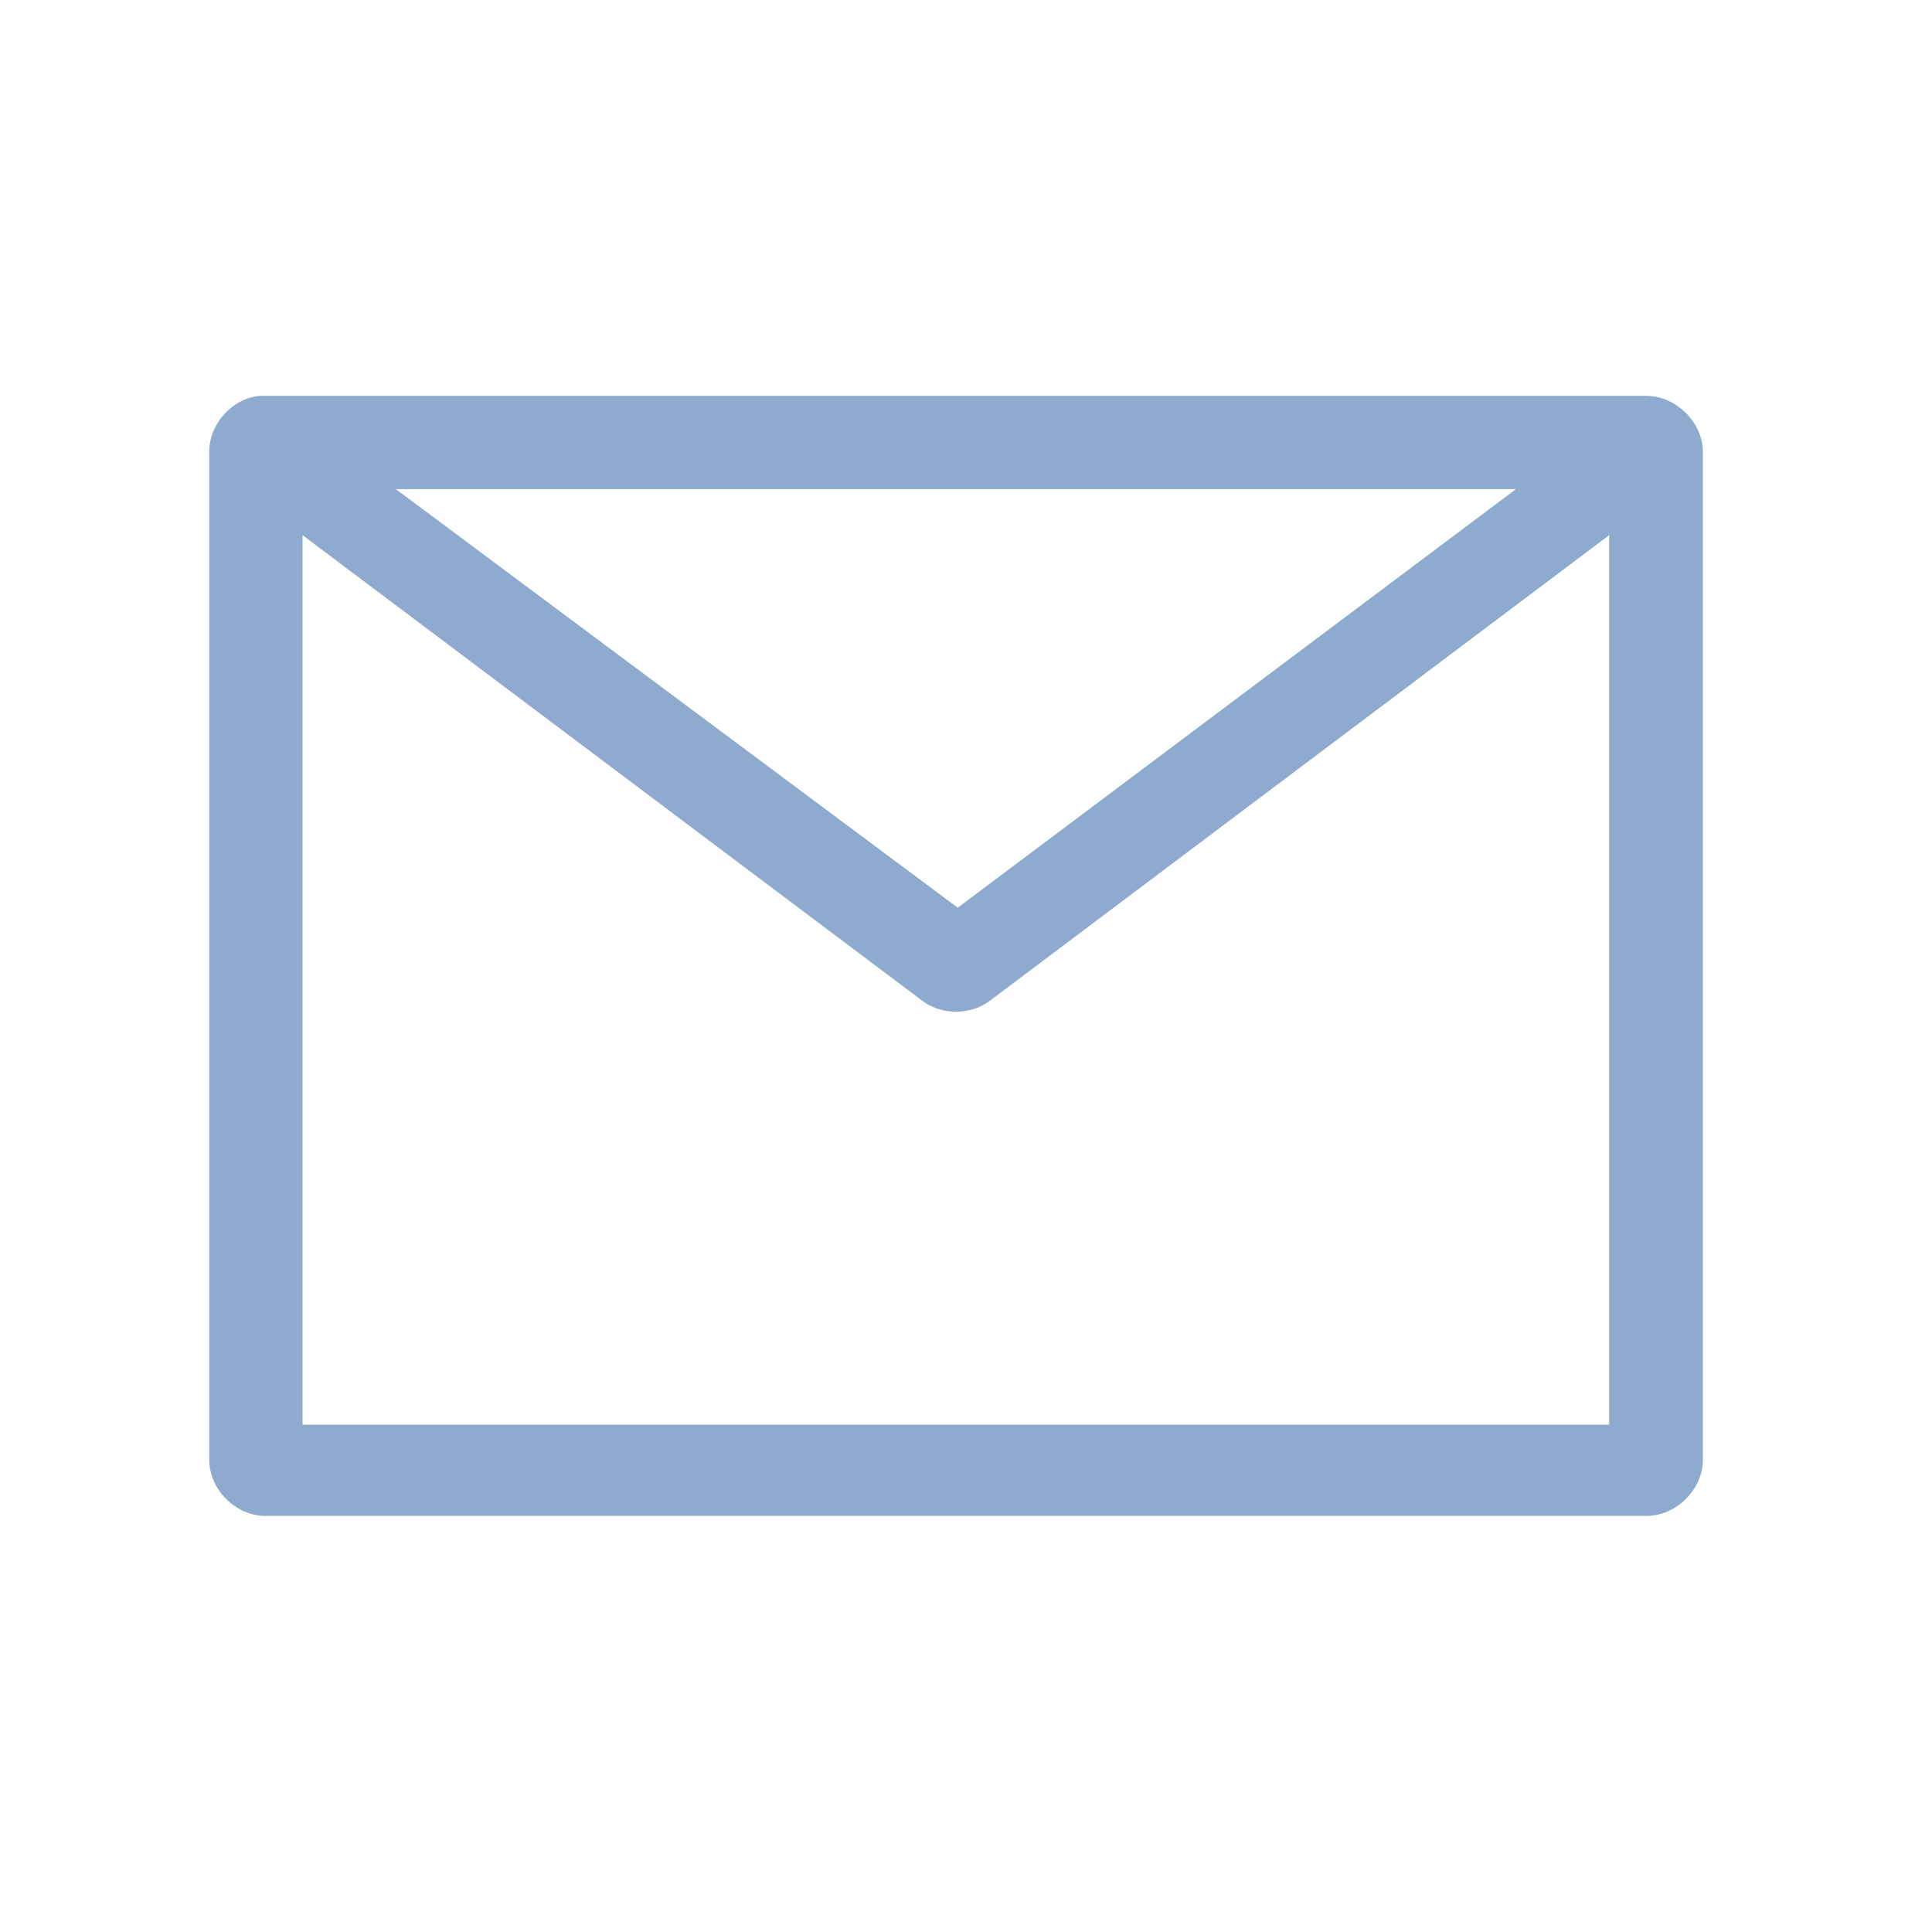
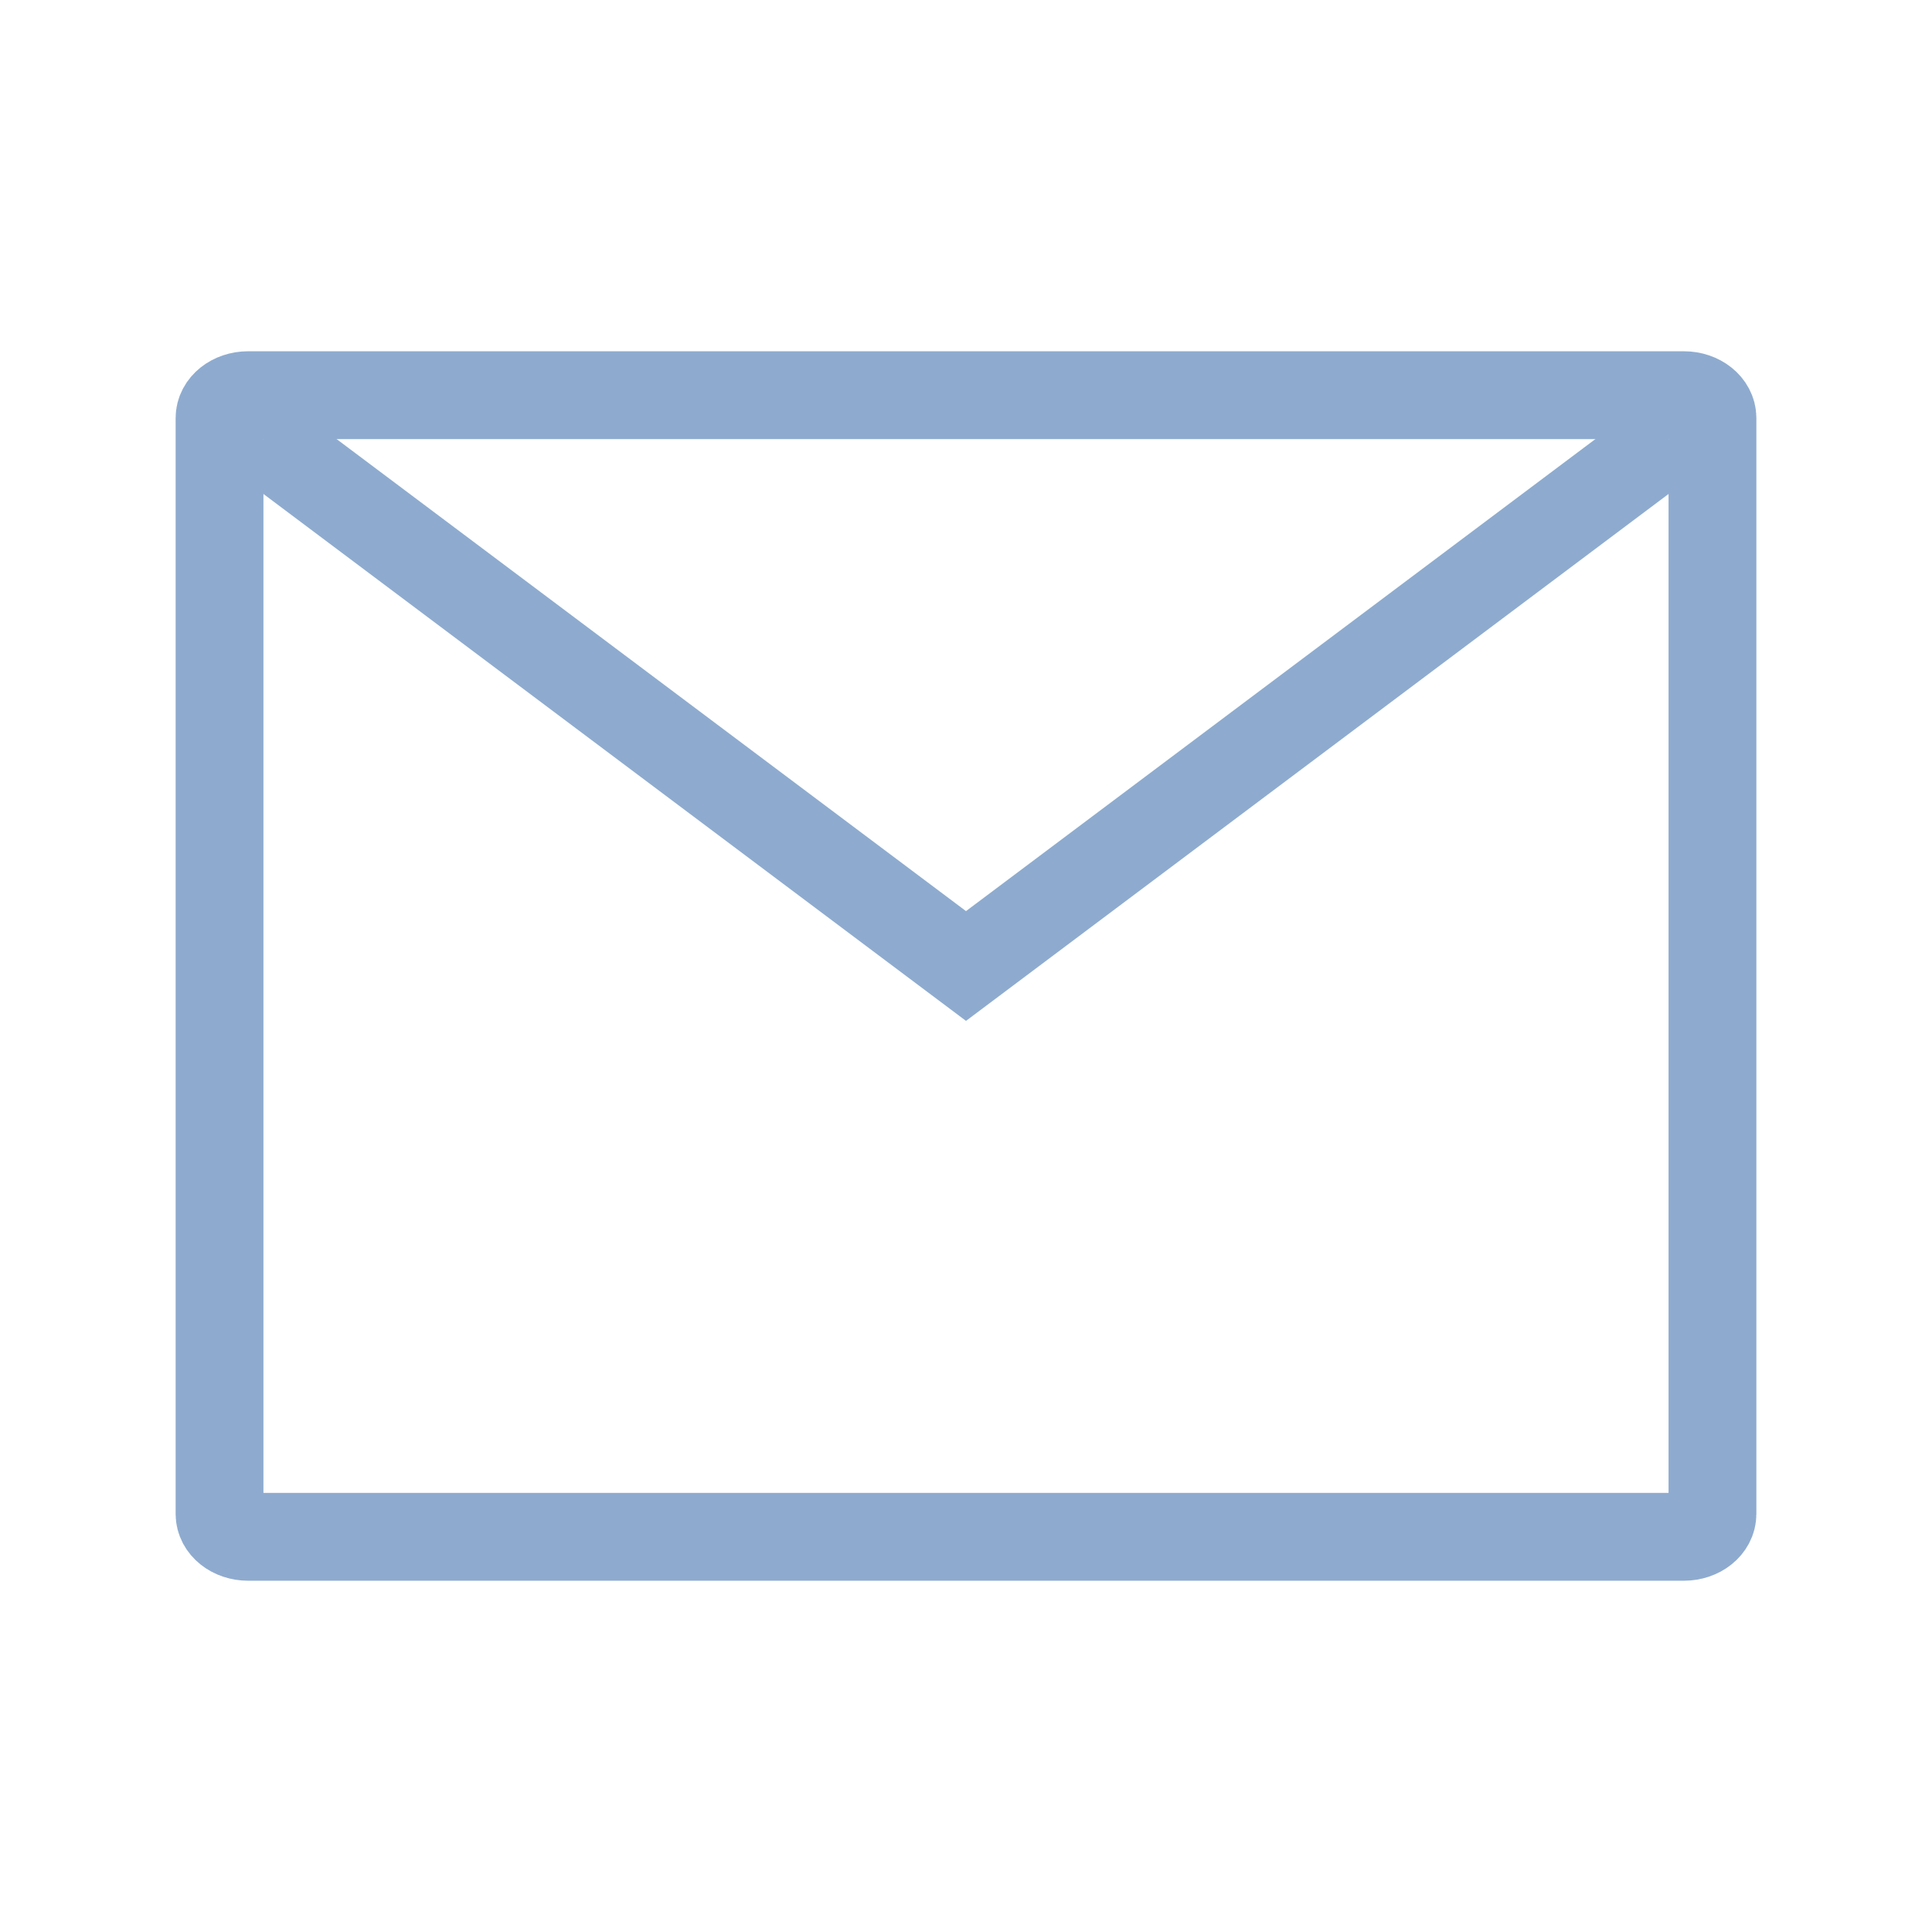
- <svg xmlns="http://www.w3.org/2000/svg" width="22" height="22" viewBox="0 0 22 22">
-   <path style="fill:#8eabcf" d="M 2.953 4.508 C 2.641 4.539 2.379 4.832 2.383 5.145 L 2.383 16.625 C 2.383 16.961 2.684 17.262 3.02 17.262 L 18.75 17.262 C 19.086 17.262 19.391 16.961 19.391 16.625 L 19.391 5.145 C 19.391 4.812 19.086 4.508 18.75 4.508 L 3.02 4.508 C 2.996 4.508 2.973 4.508 2.953 4.508 Z M 4.508 5.57 L 17.262 5.57 L 10.906 10.336 Z M 3.445 6.094 L 10.516 11.406 C 10.73 11.559 11.043 11.559 11.258 11.406 L 18.324 6.094 L 18.324 16.223 L 3.445 16.223 Z " />
+ <svg xmlns="http://www.w3.org/2000/svg" width="22" height="22" viewBox="0 0 22 22" id="svg2" version="1.1">
+   <defs id="defs8" />
+   <rect style="opacity:1;fill:none;fill-opacity:1;fill-rule:nonzero;stroke:#8eabcf;stroke-width:1;stroke-linecap:butt;stroke-linejoin:miter;stroke-miterlimit:4;stroke-dasharray:none;stroke-dashoffset:0;stroke-opacity:1" id="rect4140" width="17" height="13" x="2.5" y="4.5" rx="0.325" ry="0.26" />
+   <path style="fill:none;fill-rule:evenodd;stroke:#8eabcf;stroke-width:1px;stroke-linecap:butt;stroke-linejoin:miter;stroke-opacity:1" d="m 3,5 8,6 8,-6" id="path4142" />
</svg>
